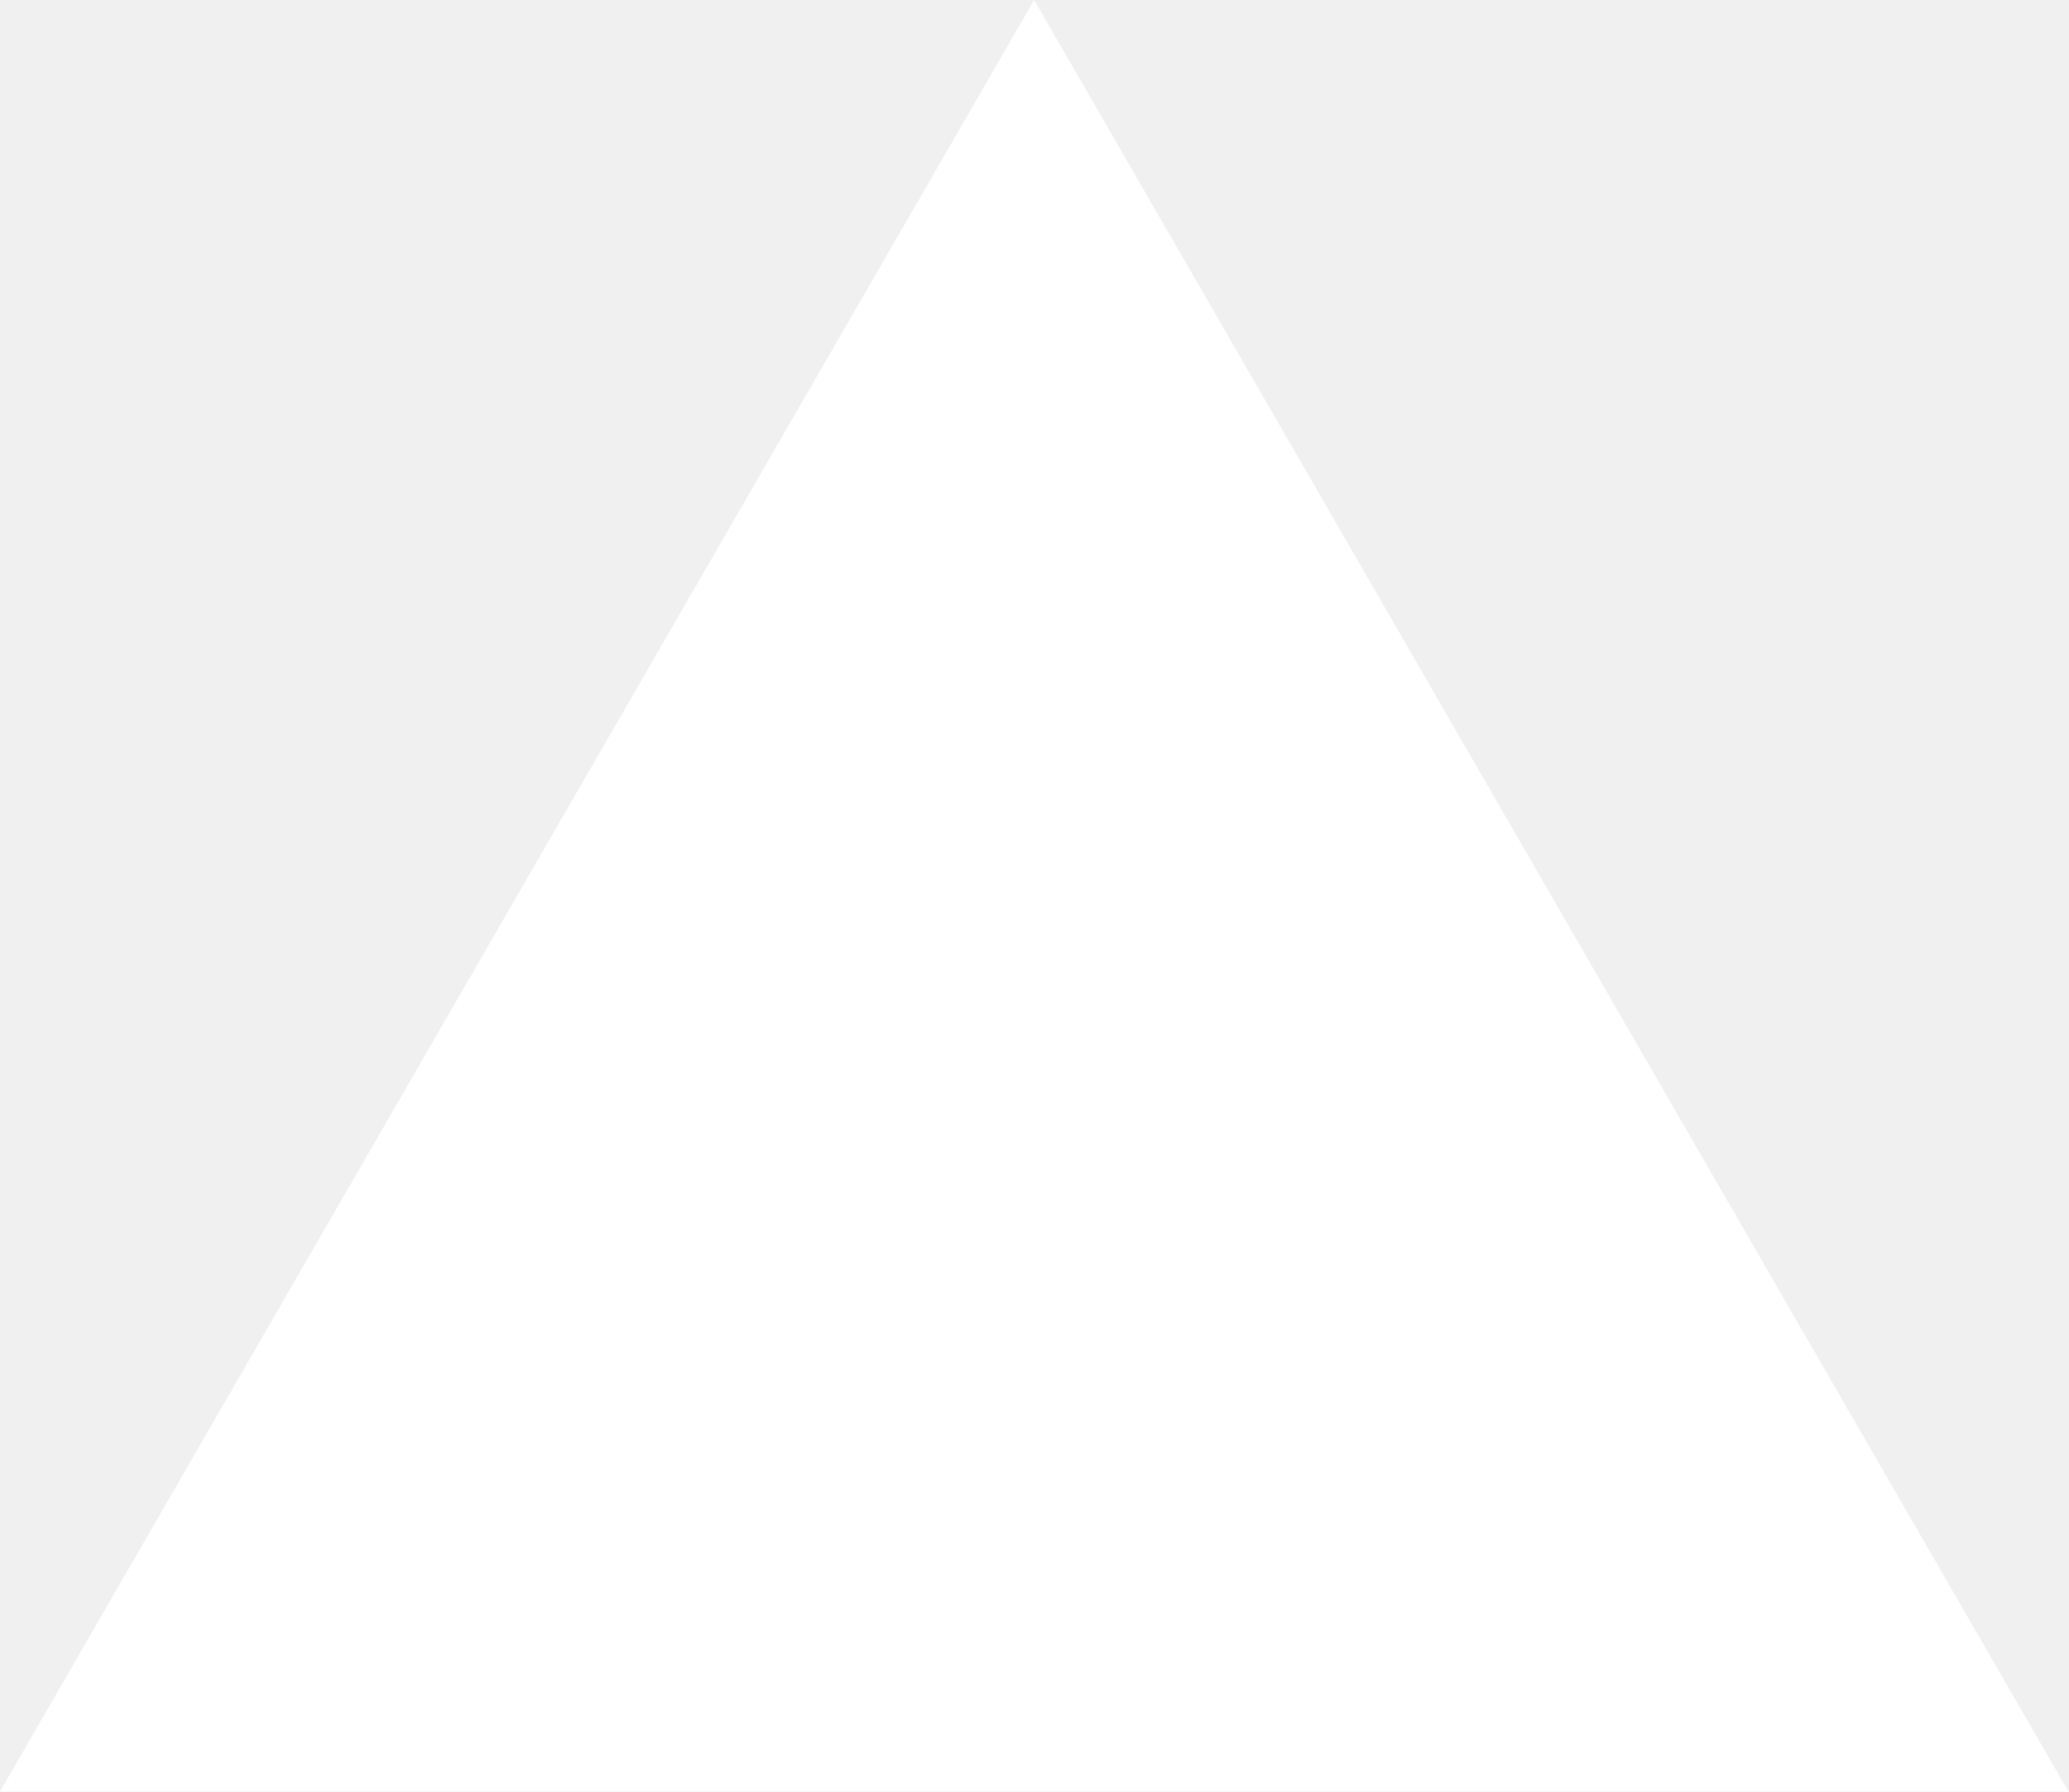
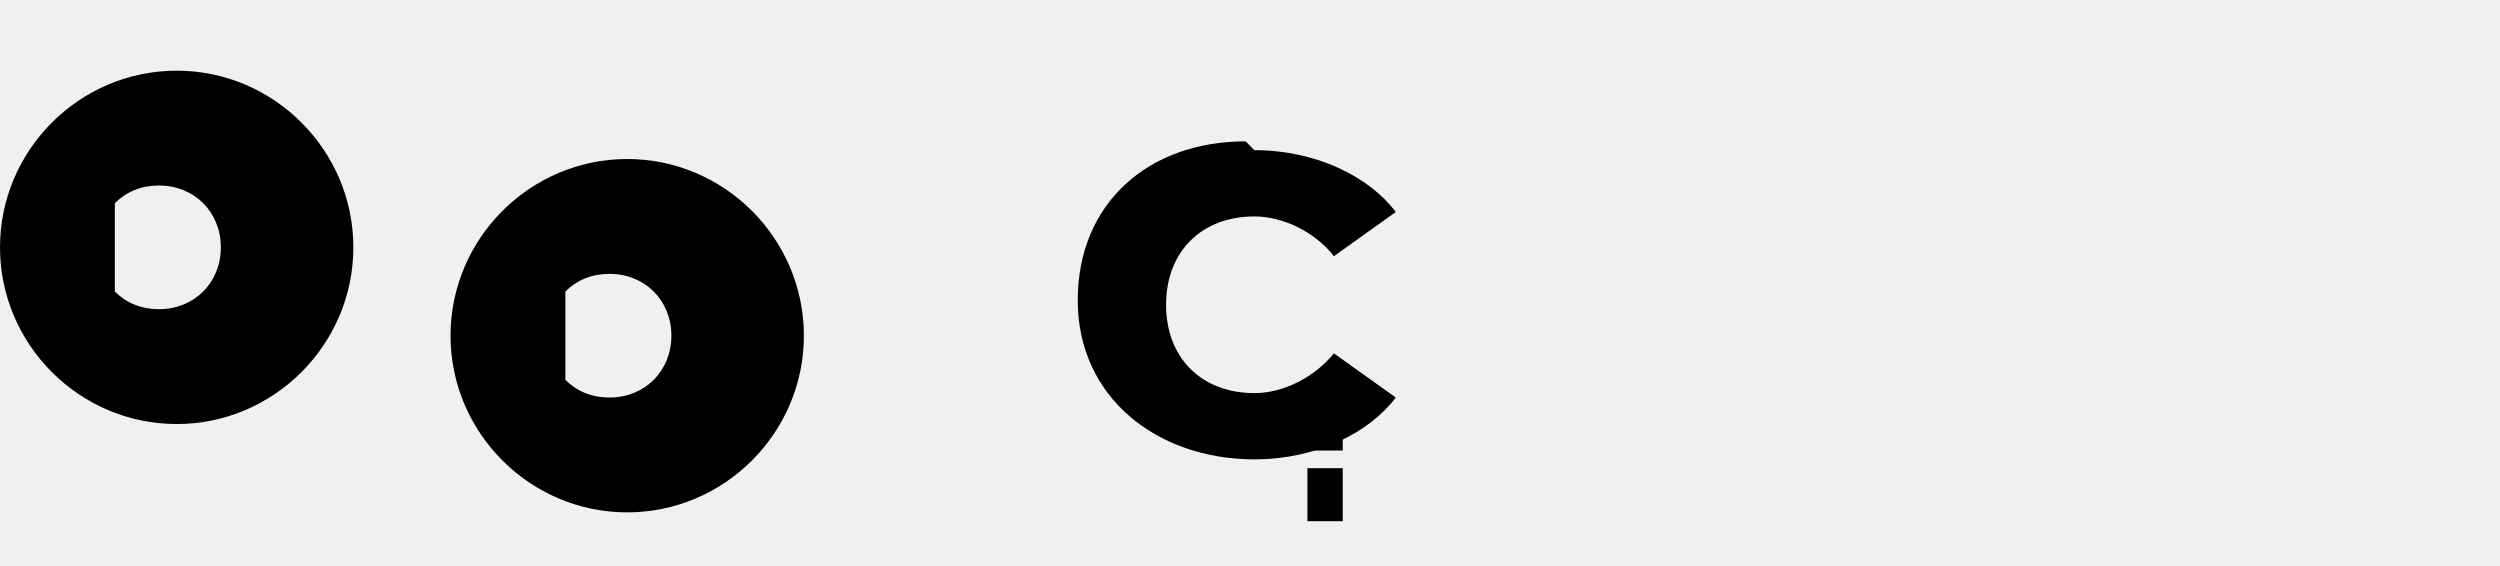
- <svg xmlns="http://www.w3.org/2000/svg" fill="none" viewBox="0 0 1155 1000">
-   <path d="m577.3 0 577.4 1000H0z" fill="#fff" />
+ <svg xmlns="http://www.w3.org/2000/svg" fill="none" viewBox="0 0 283 64">
+   <path fill="#000" d="M141 16c-11 0-19 7-19 18s9 18 20 18c7 0 13-3 16-7l-7-5c-2.2 2.7-5.7 4.5-9 4.5-6 0-10-4-10-10s4-10 10-10c3.3 0 6.9 1.8 9 4.5l7-5c-3-4-9-7-16-7z" />
+   <path fill="#000" d="M0 28c0 11 9 20 20 20s20-9 20-20S31 8 20 8 0 17 0 28zm13-5c1.3-1.3 3-2 5-2 4 0 7 3 7 7s-3 7-7 7c-2 0-3.7-.7-5-2m38 5c0 11 9 20 20 20s20-9 20-20-9-20-20-20-20 9-20 20zm13-5c1.3-1.3 3-2 5-2 4 0 7 3 7 7s-3 7-7 7c-2 0-3.7-.7-5-2m80 28v-3c0-1 .9-2 2-2s2 1 2 2v3m0-12v-4c0-1 .9-2 2-2s2 1 2 2v4m0-6v2c0 1-.9 2-2 2s-2-1-2-2v-2m0-2v-4c0-1 .9-2 2-2s2 1 2 2v4" />
</svg>
